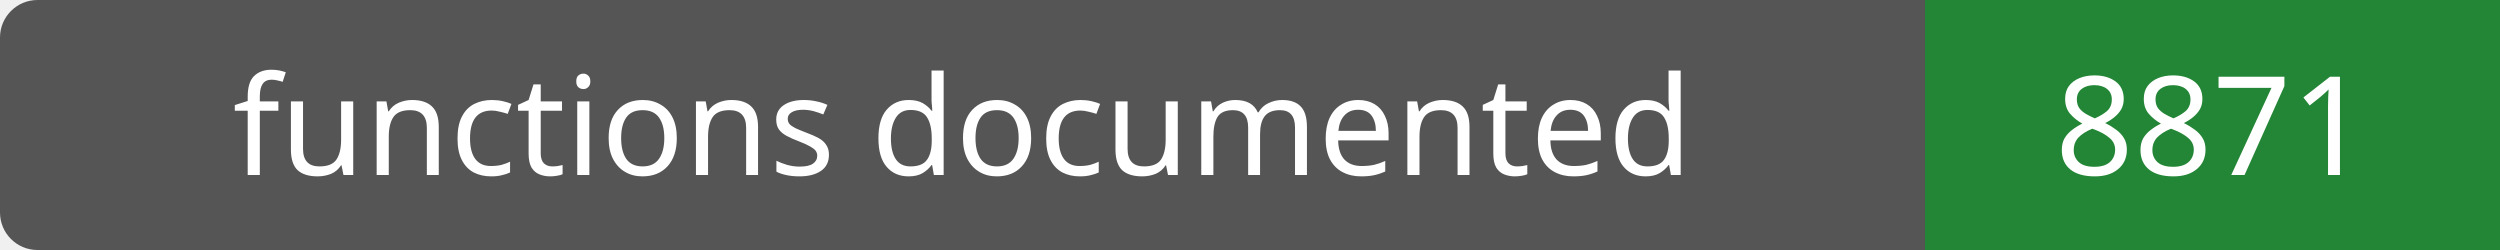
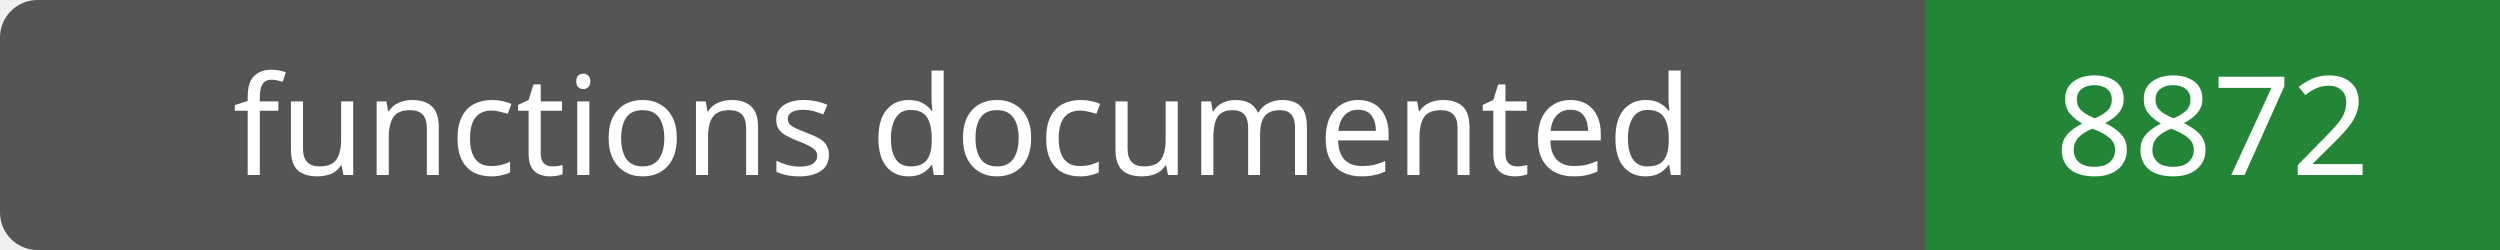
- <svg xmlns="http://www.w3.org/2000/svg" width="200" height="20" role="img" aria-label="functions documented: 8871">
+ <svg xmlns="http://www.w3.org/2000/svg" width="200" height="20" role="img" aria-label="functions documented: 8872">
  <rect width="200" height="20" rx="3" fill="#555" />
  <path fill="#238636" d="M154 0h46v20H154z" />
  <g fill="#fff" text-anchor="middle" font-family="Verdana,sans-serif" font-size="11">
    <text x="77.0" y="14">functions documented</text>
-     <text x="177.0" y="14">8871</text>
+     <text x="177.0" y="14">8872</text>
  </g>
</svg>
